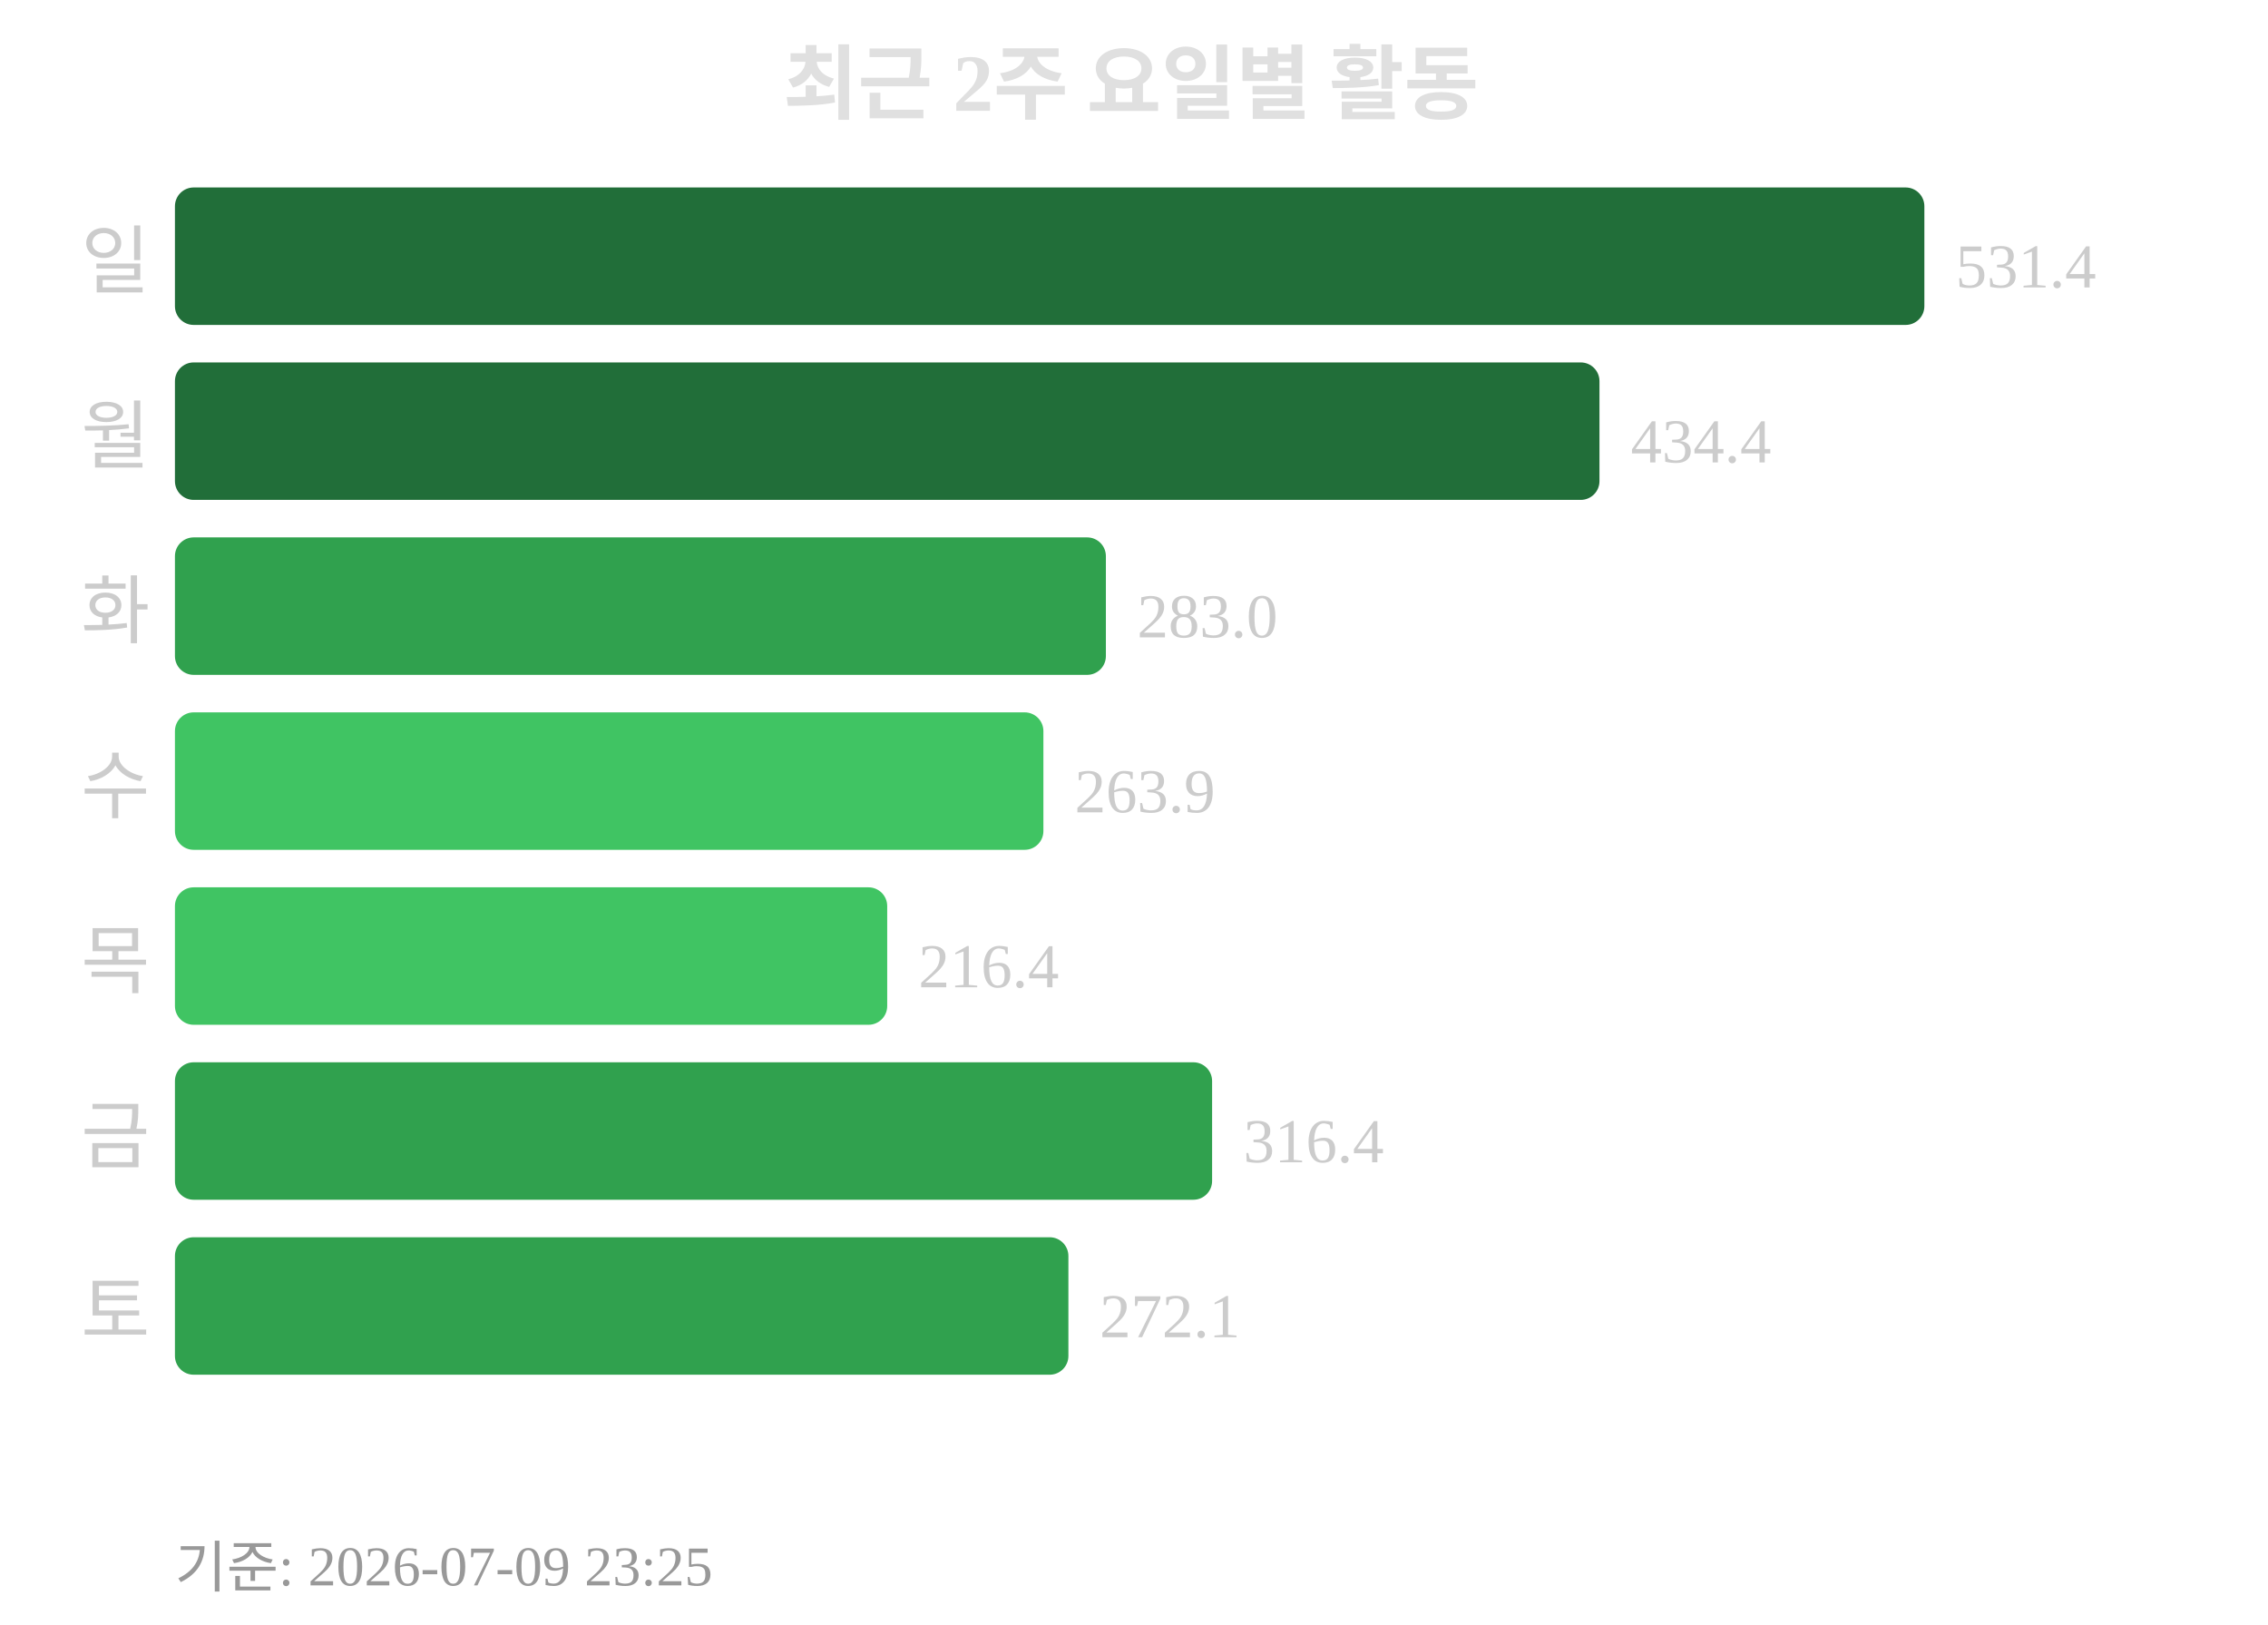
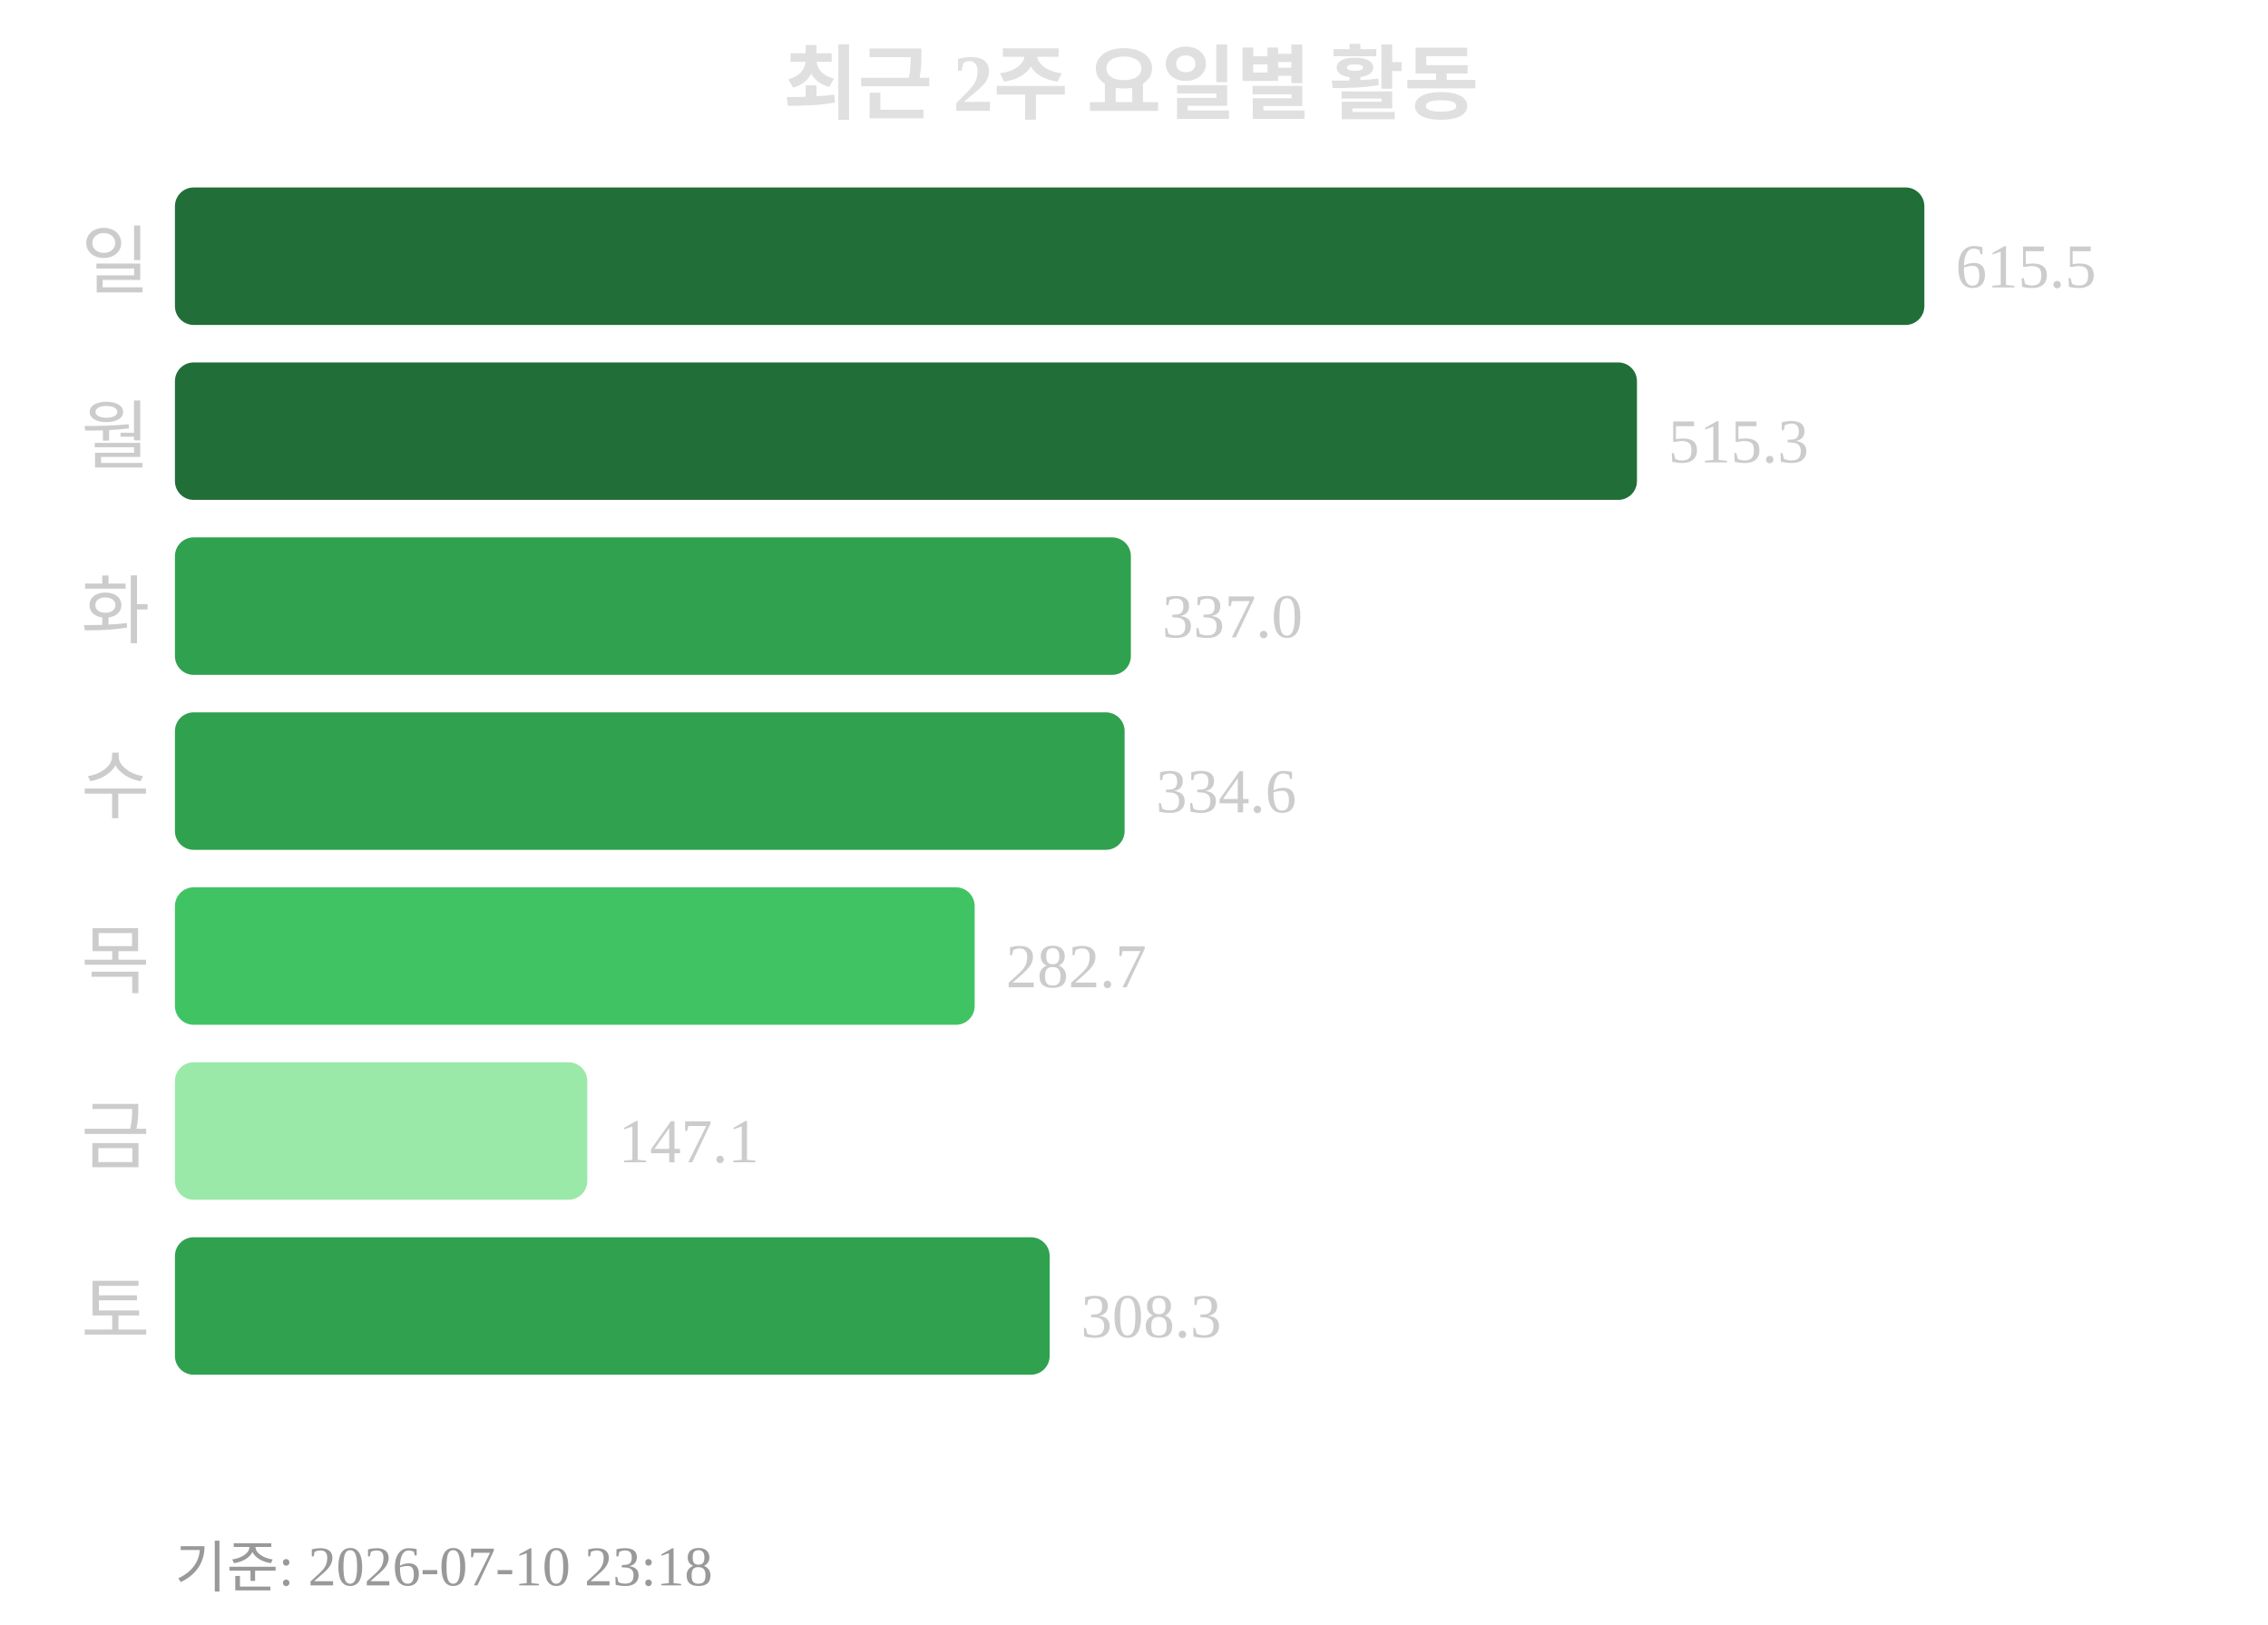
<svg xmlns="http://www.w3.org/2000/svg" width="363" height="260">
  <text x="181" y="18" text-anchor="middle" font-size="13" font-weight="bold" fill="#e0e0e0">최근 2주 요일별 활동</text>
  <text x="24" y="46" text-anchor="end" font-size="12" fill="#cccccc">일</text>
  <rect x="28" y="30" width="280" height="22" rx="3" fill="#216e39" />
-   <text x="313" y="46" font-size="10" fill="#cccccc">531.4</text>
+   <text x="313" y="46" font-size="10" fill="#cccccc">615.5</text>
  <text x="24" y="74" text-anchor="end" font-size="12" fill="#cccccc">월</text>
-   <rect x="28" y="58" width="228" height="22" rx="3" fill="#216e39" />
-   <text x="261" y="74" font-size="10" fill="#cccccc">434.4</text>
+   <rect x="28" y="58" width="234" height="22" rx="3" fill="#216e39" />
+   <text x="267" y="74" font-size="10" fill="#cccccc">515.3</text>
  <text x="24" y="102" text-anchor="end" font-size="12" fill="#cccccc">화</text>
-   <rect x="28" y="86" width="149" height="22" rx="3" fill="#30a14e" />
-   <text x="182" y="102" font-size="10" fill="#cccccc">283.0</text>
+   <rect x="28" y="86" width="153" height="22" rx="3" fill="#30a14e" />
+   <text x="186" y="102" font-size="10" fill="#cccccc">337.0</text>
  <text x="24" y="130" text-anchor="end" font-size="12" fill="#cccccc">수</text>
-   <rect x="28" y="114" width="139" height="22" rx="3" fill="#40c463" />
-   <text x="172" y="130" font-size="10" fill="#cccccc">263.9</text>
+   <rect x="28" y="114" width="152" height="22" rx="3" fill="#30a14e" />
+   <text x="185" y="130" font-size="10" fill="#cccccc">334.6</text>
  <text x="24" y="158" text-anchor="end" font-size="12" fill="#cccccc">목</text>
-   <rect x="28" y="142" width="114" height="22" rx="3" fill="#40c463" />
-   <text x="147" y="158" font-size="10" fill="#cccccc">216.4</text>
+   <rect x="28" y="142" width="128" height="22" rx="3" fill="#40c463" />
+   <text x="161" y="158" font-size="10" fill="#cccccc">282.7</text>
  <text x="24" y="186" text-anchor="end" font-size="12" fill="#cccccc">금</text>
-   <rect x="28" y="170" width="166" height="22" rx="3" fill="#30a14e" />
-   <text x="199" y="186" font-size="10" fill="#cccccc">316.4</text>
+   <rect x="28" y="170" width="66" height="22" rx="3" fill="#9be9a8" />
+   <text x="99" y="186" font-size="10" fill="#cccccc">147.1</text>
  <text x="24" y="214" text-anchor="end" font-size="12" fill="#cccccc">토</text>
-   <rect x="28" y="198" width="143" height="22" rx="3" fill="#30a14e" />
-   <text x="176" y="214" font-size="10" fill="#cccccc">272.1</text>
-   <text x="28" y="254" font-size="9" fill="#999999">기준: 2026-07-09 23:25</text>
+   <rect x="28" y="198" width="140" height="22" rx="3" fill="#30a14e" />
+   <text x="173" y="214" font-size="10" fill="#cccccc">308.3</text>
+   <text x="28" y="254" font-size="9" fill="#999999">기준: 2026-07-10 23:18</text>
</svg>
